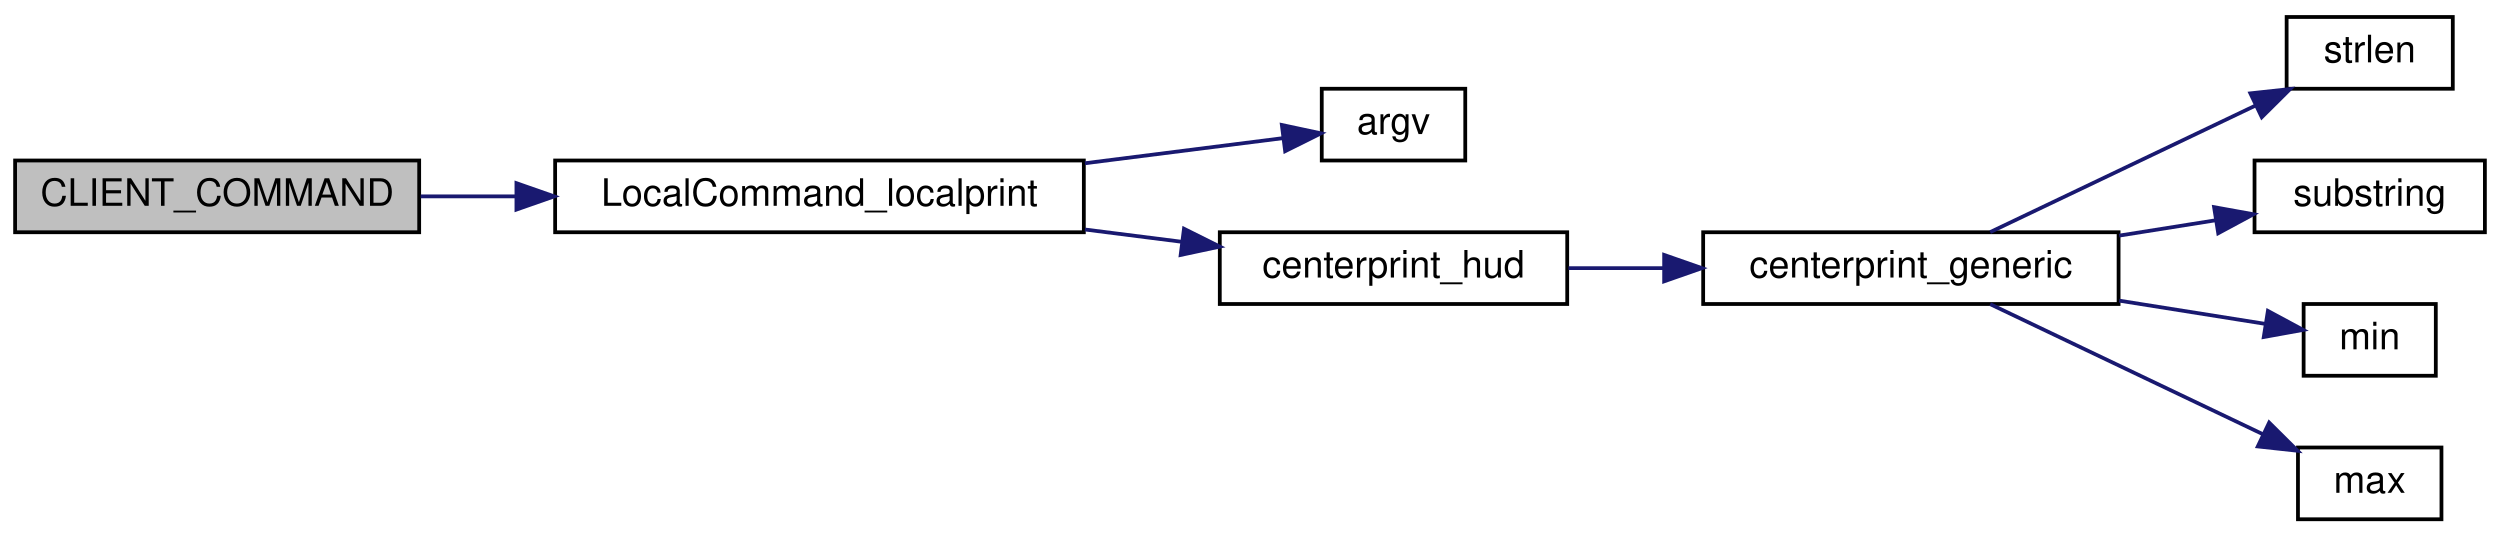
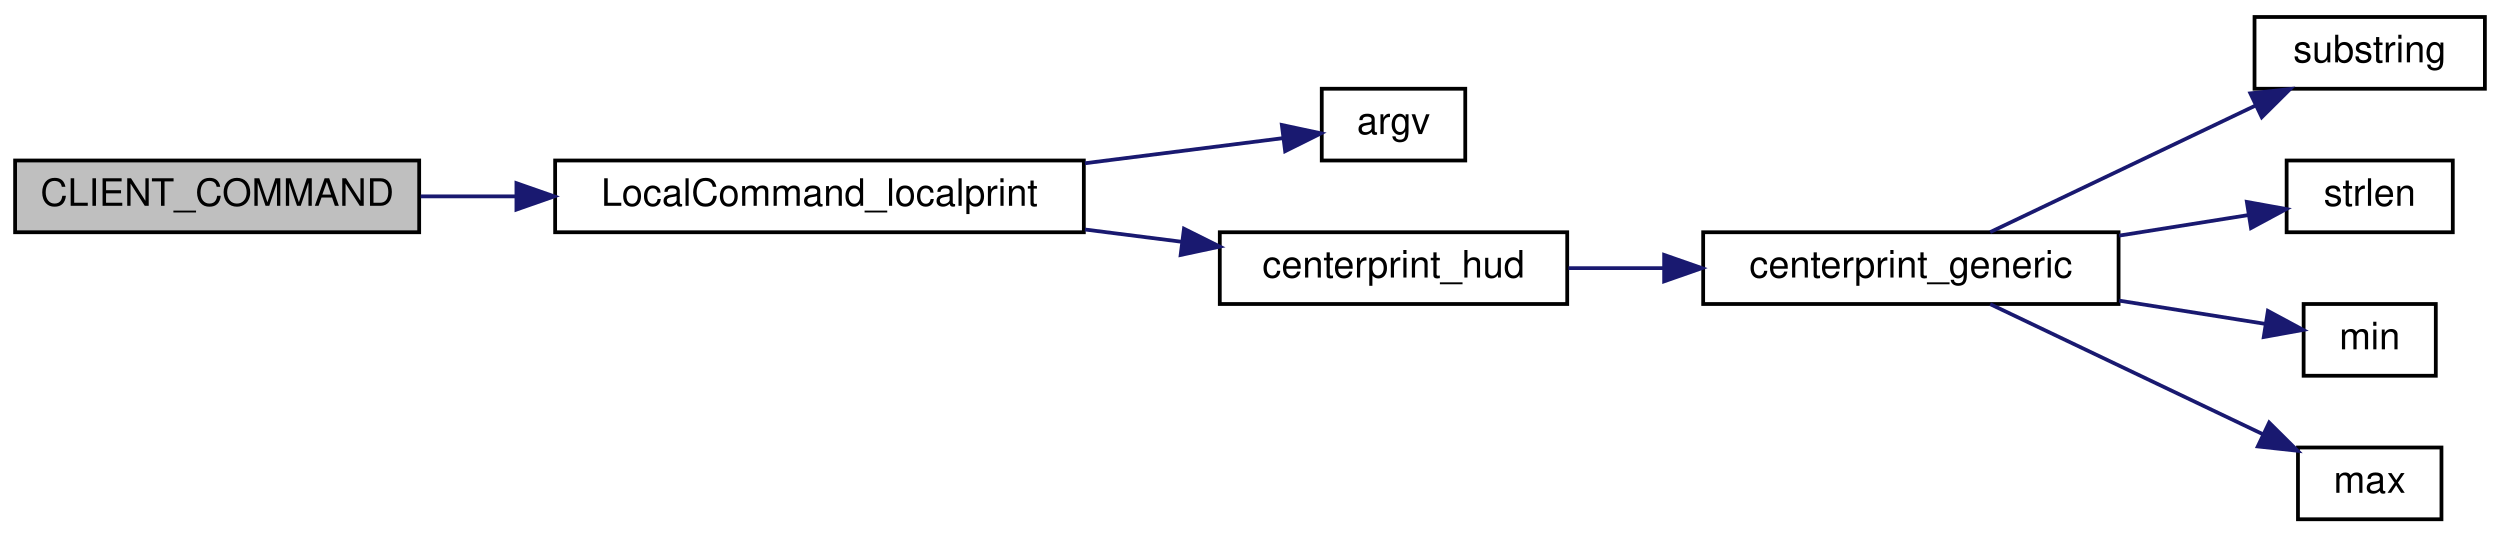
<svg xmlns="http://www.w3.org/2000/svg" xmlns:xlink="http://www.w3.org/1999/xlink" width="662pt" height="142pt" viewBox="0.00 0.00 662.00 142.00">
  <g id="graph0" class="graph" transform="scale(1 1) rotate(0) translate(4 138)">
    <g id="node1" class="node">
      <polygon fill="#bfbfbf" stroke="black" points="0,-76.5 0,-95.5 107,-95.5 107,-76.5 0,-76.5" />
      <text text-anchor="middle" x="53.5" y="-83.5" font-family="Helvetica,sans-Serif" font-size="10.00">CLIENT_COMMAND</text>
    </g>
    <g id="node2" class="node">
      <g id="a_node2">
        <a xlink:href="../../df/d8c/cl__cmd_8qc.html#a2c4ba3ab9bc1bc6844c51847b1fd1b1a" target="_top" xlink:title="LocalCommand_localprint">
          <polygon fill="none" stroke="black" points="143,-76.5 143,-95.5 283,-95.5 283,-76.5 143,-76.5" />
          <text text-anchor="middle" x="213" y="-83.5" font-family="Helvetica,sans-Serif" font-size="10.00">LocalCommand_localprint</text>
        </a>
      </g>
    </g>
    <g id="edge1" class="edge">
      <path fill="none" stroke="midnightblue" d="M107.383,-86C115.541,-86 124.115,-86 132.698,-86" />
      <polygon fill="midnightblue" stroke="midnightblue" points="132.753,-89.5 142.753,-86 132.753,-82.5 132.753,-89.5" />
    </g>
    <g id="node3" class="node">
      <g id="a_node3">
        <a xlink:href="../../d8/de2/menudefs_8qc.html#ae3e9d36eda7886f5fe58e5201291dd78" target="_top" xlink:title="argv">
          <polygon fill="none" stroke="black" points="346,-95.5 346,-114.5 384,-114.5 384,-95.5 346,-95.5" />
          <text text-anchor="middle" x="365" y="-102.5" font-family="Helvetica,sans-Serif" font-size="10.00">argv</text>
        </a>
      </g>
    </g>
    <g id="edge2" class="edge">
      <path fill="none" stroke="midnightblue" d="M283.292,-94.777C301.823,-97.124 320.822,-99.531 335.727,-101.419" />
      <polygon fill="midnightblue" stroke="midnightblue" points="335.432,-104.909 345.792,-102.694 336.311,-97.965 335.432,-104.909" />
    </g>
    <g id="node4" class="node">
      <g id="a_node4">
        <a xlink:href="../../d4/dbb/centerprint_8qc.html#a3af1bb857e7f0803f57f1982580927ff" target="_top" xlink:title="centerprint_hud">
          <polygon fill="none" stroke="black" points="319,-57.5 319,-76.5 411,-76.5 411,-57.5 319,-57.5" />
          <text text-anchor="middle" x="365" y="-64.5" font-family="Helvetica,sans-Serif" font-size="10.00">centerprint_hud</text>
        </a>
      </g>
    </g>
    <g id="edge3" class="edge">
      <path fill="none" stroke="midnightblue" d="M283.292,-77.223C291.915,-76.131 300.639,-75.026 309.004,-73.966" />
      <polygon fill="midnightblue" stroke="midnightblue" points="309.519,-77.429 319,-72.7 308.639,-70.484 309.519,-77.429" />
    </g>
    <g id="node5" class="node">
      <g id="a_node5">
        <a xlink:href="../../d4/dbb/centerprint_8qc.html#a369d3074c3a2f6caa03166cdd9f7fa4b" target="_top" xlink:title="centerprint_generic">
          <polygon fill="none" stroke="black" points="447,-57.5 447,-76.5 557,-76.5 557,-57.5 447,-57.5" />
          <text text-anchor="middle" x="502" y="-64.5" font-family="Helvetica,sans-Serif" font-size="10.00">centerprint_generic</text>
        </a>
      </g>
    </g>
    <g id="edge4" class="edge">
      <path fill="none" stroke="midnightblue" d="M411.329,-67C419.388,-67 427.922,-67 436.396,-67" />
      <polygon fill="midnightblue" stroke="midnightblue" points="436.665,-70.5 446.665,-67 436.665,-63.5 436.665,-70.5" />
    </g>
    <g id="node6" class="node">
      <g id="a_node6">
-         <a xlink:href="../../d8/de2/menudefs_8qc.html#a274680f571a231ddf29421b93d434bfa" target="_top" xlink:title="strlen">
-           <polygon fill="none" stroke="black" points="601.5,-114.5 601.5,-133.5 645.5,-133.5 645.5,-114.5 601.5,-114.5" />
-           <text text-anchor="middle" x="623.5" y="-121.5" font-family="Helvetica,sans-Serif" font-size="10.00">strlen</text>
+         <a xlink:href="../../d8/de2/menudefs_8qc.html#a40f6c65c8bbcfa51df783f2809a2502b" target="_top" xlink:title="substring">
+           <polygon fill="none" stroke="black" points="593,-114.5 593,-133.5 654,-133.5 654,-114.5 593,-114.5" />
+           <text text-anchor="middle" x="623.5" y="-121.5" font-family="Helvetica,sans-Serif" font-size="10.00">substring</text>
        </a>
      </g>
    </g>
    <g id="edge5" class="edge">
      <path fill="none" stroke="midnightblue" d="M523.002,-76.54C542.217,-85.706 571.47,-99.659 593.291,-110.068" />
      <polygon fill="midnightblue" stroke="midnightblue" points="591.9,-113.282 602.433,-114.428 594.914,-106.964 591.9,-113.282" />
    </g>
    <g id="node7" class="node">
      <g id="a_node7">
-         <a xlink:href="../../d8/de2/menudefs_8qc.html#a40f6c65c8bbcfa51df783f2809a2502b" target="_top" xlink:title="substring">
-           <polygon fill="none" stroke="black" points="593,-76.5 593,-95.5 654,-95.5 654,-76.5 593,-76.5" />
-           <text text-anchor="middle" x="623.5" y="-83.5" font-family="Helvetica,sans-Serif" font-size="10.00">substring</text>
+         <a xlink:href="../../d8/de2/menudefs_8qc.html#a274680f571a231ddf29421b93d434bfa" target="_top" xlink:title="strlen">
+           <polygon fill="none" stroke="black" points="601.5,-76.5 601.5,-95.5 645.5,-95.5 645.5,-76.5 601.5,-76.5" />
+           <text text-anchor="middle" x="623.5" y="-83.5" font-family="Helvetica,sans-Serif" font-size="10.00">strlen</text>
        </a>
      </g>
    </g>
    <g id="edge6" class="edge">
-       <path fill="none" stroke="midnightblue" d="M557.156,-75.611C565.753,-76.978 574.506,-78.369 582.695,-79.671" />
-       <polygon fill="midnightblue" stroke="midnightblue" points="582.285,-83.15 592.711,-81.264 583.385,-76.237 582.285,-83.15" />
+       <path fill="none" stroke="midnightblue" d="M557.156,-75.611C568.92,-77.481 580.976,-79.398 591.478,-81.068" />
+       <polygon fill="midnightblue" stroke="midnightblue" points="590.968,-84.531 601.394,-82.644 592.067,-77.617 590.968,-84.531" />
    </g>
    <g id="node8" class="node">
      <g id="a_node8">
        <a xlink:href="../../d8/de2/menudefs_8qc.html#ab2ad6bdb33b4334fec83db0418cf72df" target="_top" xlink:title="min">
          <polygon fill="none" stroke="black" points="606,-38.5 606,-57.5 641,-57.5 641,-38.5 606,-38.5" />
          <text text-anchor="middle" x="623.5" y="-45.5" font-family="Helvetica,sans-Serif" font-size="10.00">min</text>
        </a>
      </g>
    </g>
    <g id="edge7" class="edge">
      <path fill="none" stroke="midnightblue" d="M557.156,-58.389C570.54,-56.261 584.302,-54.073 595.724,-52.257" />
      <polygon fill="midnightblue" stroke="midnightblue" points="596.542,-55.671 605.868,-50.644 595.443,-48.758 596.542,-55.671" />
    </g>
    <g id="node9" class="node">
      <g id="a_node9">
        <a xlink:href="../../d8/de2/menudefs_8qc.html#aebeeec7a2529f36483e14f76b1871271" target="_top" xlink:title="max">
          <polygon fill="none" stroke="black" points="604.5,-0.5 604.5,-19.5 642.5,-19.5 642.5,-0.5 604.5,-0.5" />
          <text text-anchor="middle" x="623.5" y="-7.5" font-family="Helvetica,sans-Serif" font-size="10.00">max</text>
        </a>
      </g>
    </g>
    <g id="edge8" class="edge">
      <path fill="none" stroke="midnightblue" d="M523.002,-57.459C542.796,-48.018 573.242,-33.496 595.242,-23.002" />
      <polygon fill="midnightblue" stroke="midnightblue" points="596.873,-26.102 604.392,-18.637 593.859,-19.784 596.873,-26.102" />
    </g>
  </g>
</svg>
